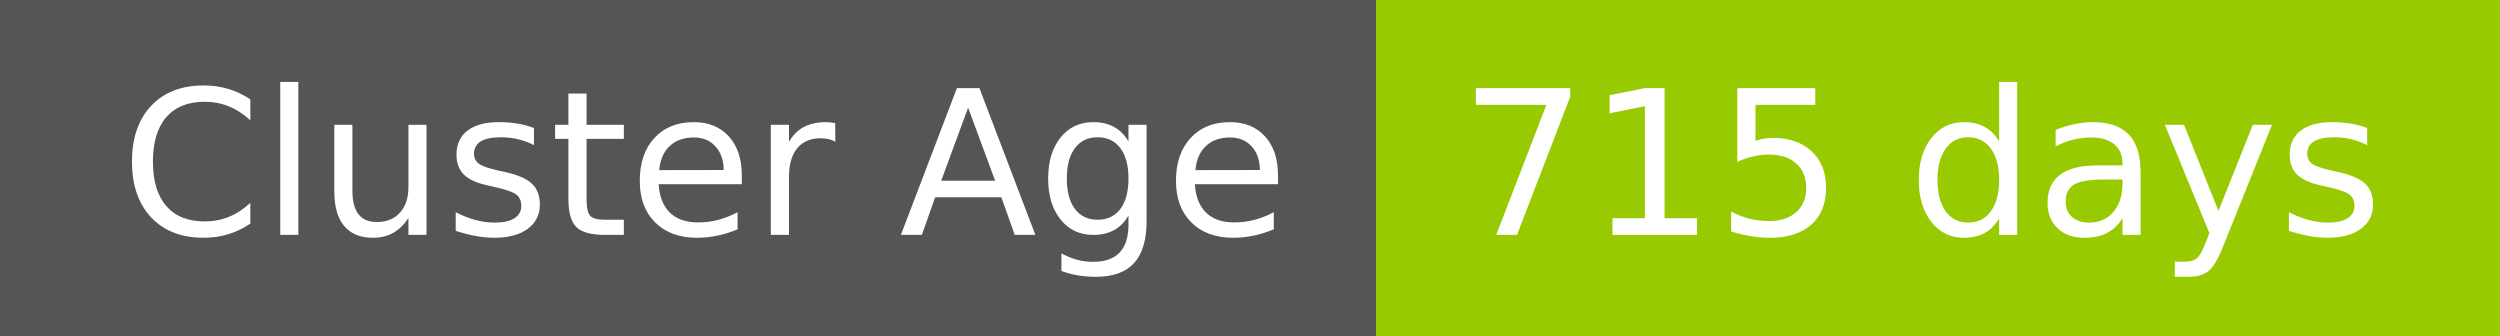
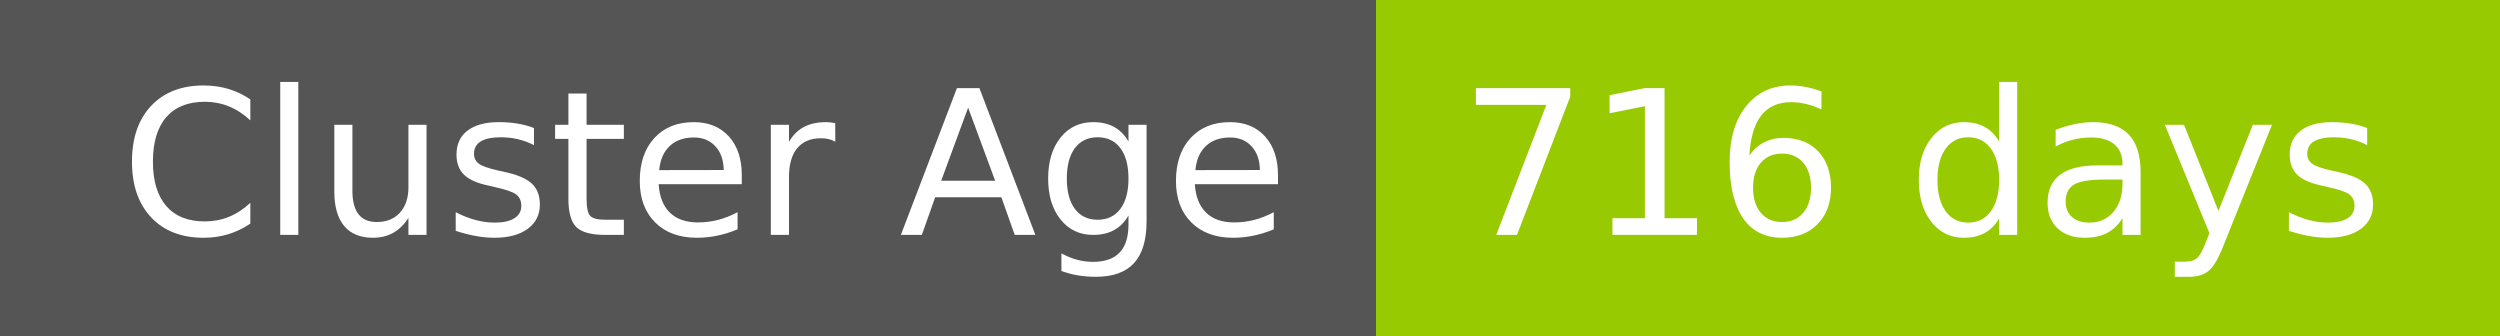
- <svg xmlns="http://www.w3.org/2000/svg" width="149" height="20" role="img" aria-label="Cluster Age: 715 days">
+ <svg xmlns="http://www.w3.org/2000/svg" width="149" height="20" role="img" aria-label="Cluster Age: 716 days">
  <g shape-rendering="crispEdges">
    <rect width="82" height="20" fill="#555" />
    <rect x="82" width="67" height="20" fill="#97ca00" />
  </g>
  <g fill="#fff" text-anchor="middle" font-family="Verdana,Geneva,DejaVu Sans,sans-serif" text-rendering="geometricPrecision" font-size="120">
    <text x="420" y="140" transform="scale(.1)" fill="#fff" textLength="694">Cluster Age</text>
-     <text x="1145" y="140" transform="scale(.1)" fill="#fff" textLength="551">715 days</text>
+     <text x="1145" y="140" transform="scale(.1)" fill="#fff" textLength="551">716 days</text>
  </g>
</svg>
